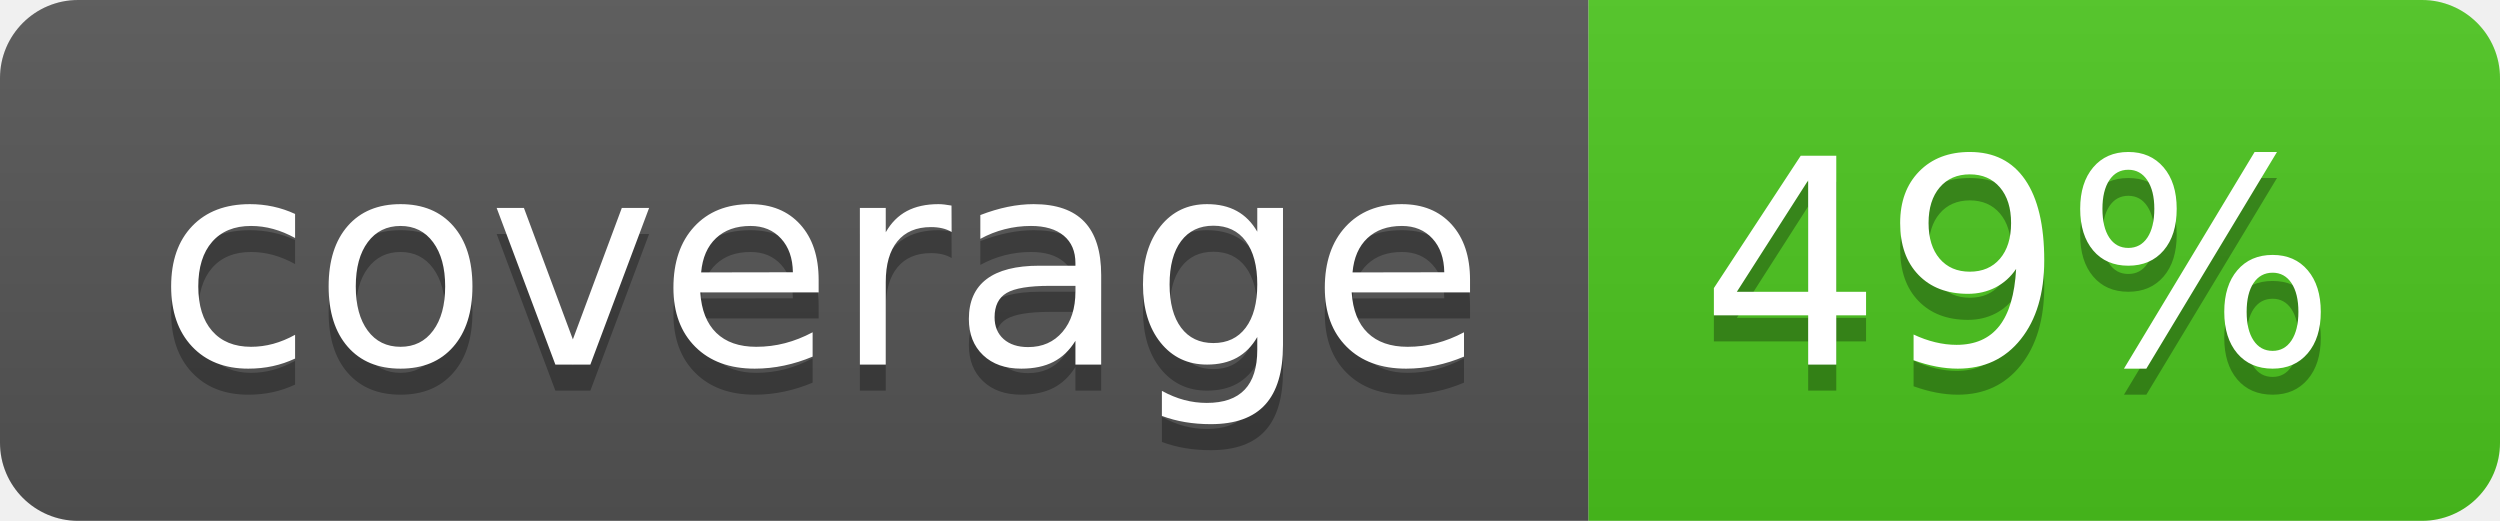
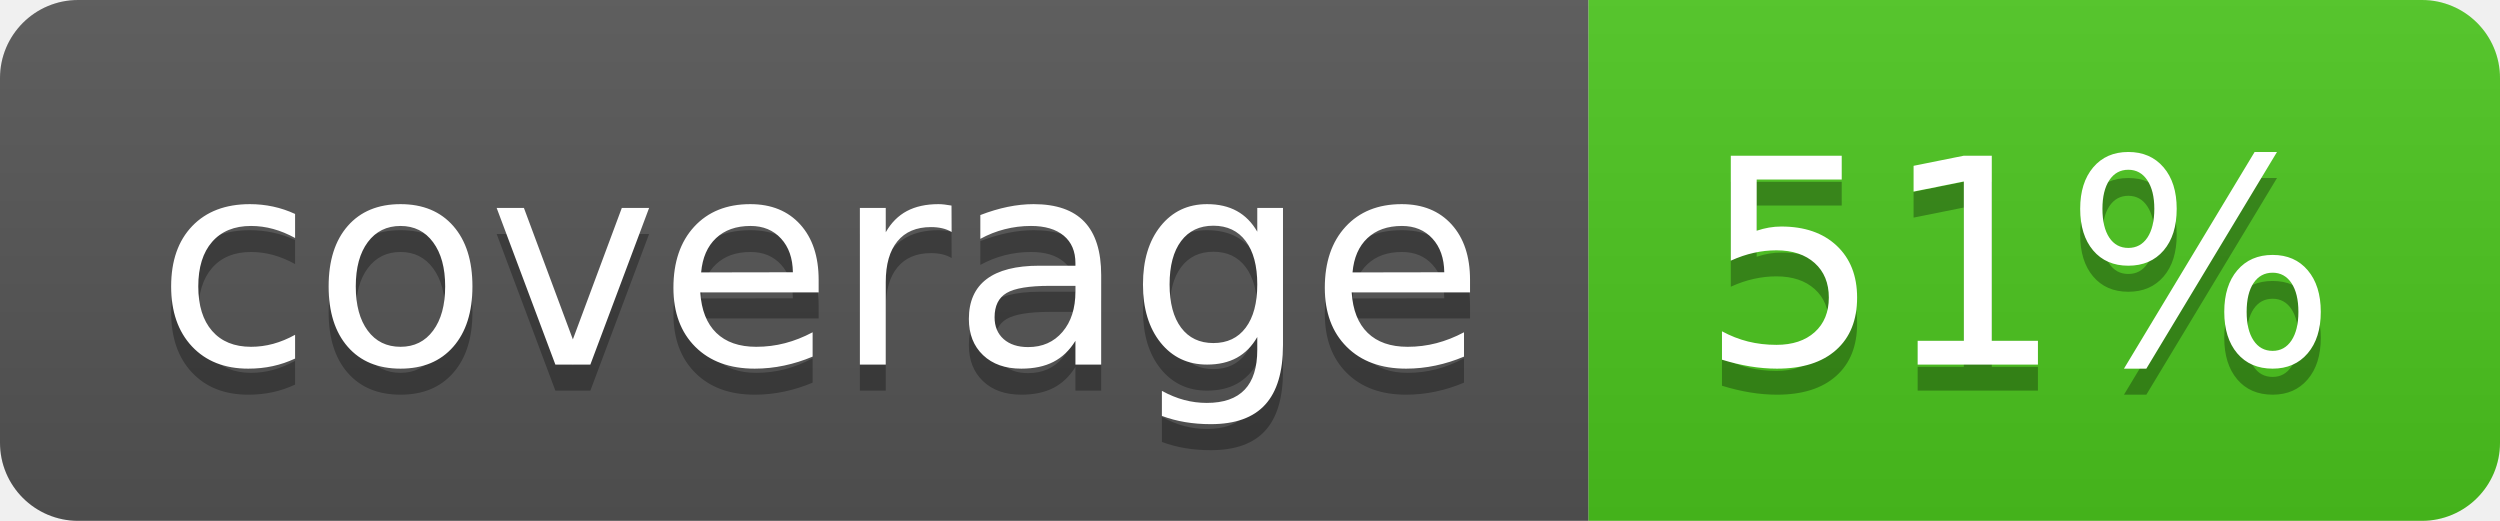
<svg xmlns="http://www.w3.org/2000/svg" width="96" height="20">
  <linearGradient id="b" x2="0" y2="100%">
    <stop offset="0" stop-color="#bbb" stop-opacity=".1" />
    <stop offset="1" stop-opacity=".1" />
  </linearGradient>
  <clipPath id="a">
    <rect width="96" height="20" rx="3" fill="#fff" />
  </clipPath>
  <g clip-path="url(#a)">
    <path fill="#555" d="M0 0h61v20H0z" />
    <path fill="#4CC61E" d="M61 0h35v20H61z" />
    <path fill="url(#b)" d="M0 0h96v20H0z" />
  </g>
  <g fill="#fff" text-anchor="middle" font-family="DejaVu Sans,Verdana,Geneva,sans-serif" font-size="110">
    <text x="315" y="150" fill="#010101" fill-opacity=".3" transform="scale(.1)" textLength="510">coverage</text>
    <text x="315" y="140" transform="scale(.1)" textLength="510">coverage</text>
-     <text x="775" y="150" fill="#010101" fill-opacity=".3" transform="scale(.1)" textLength="250">49%</text>
-     <text x="775" y="140" transform="scale(.1)" textLength="250">49%</text>
+     <text x="775" y="150" fill="#010101" fill-opacity=".3" transform="scale(.1)" textLength="250">51%</text>
+     <text x="775" y="140" transform="scale(.1)" textLength="250">51%</text>
  </g>
</svg>
